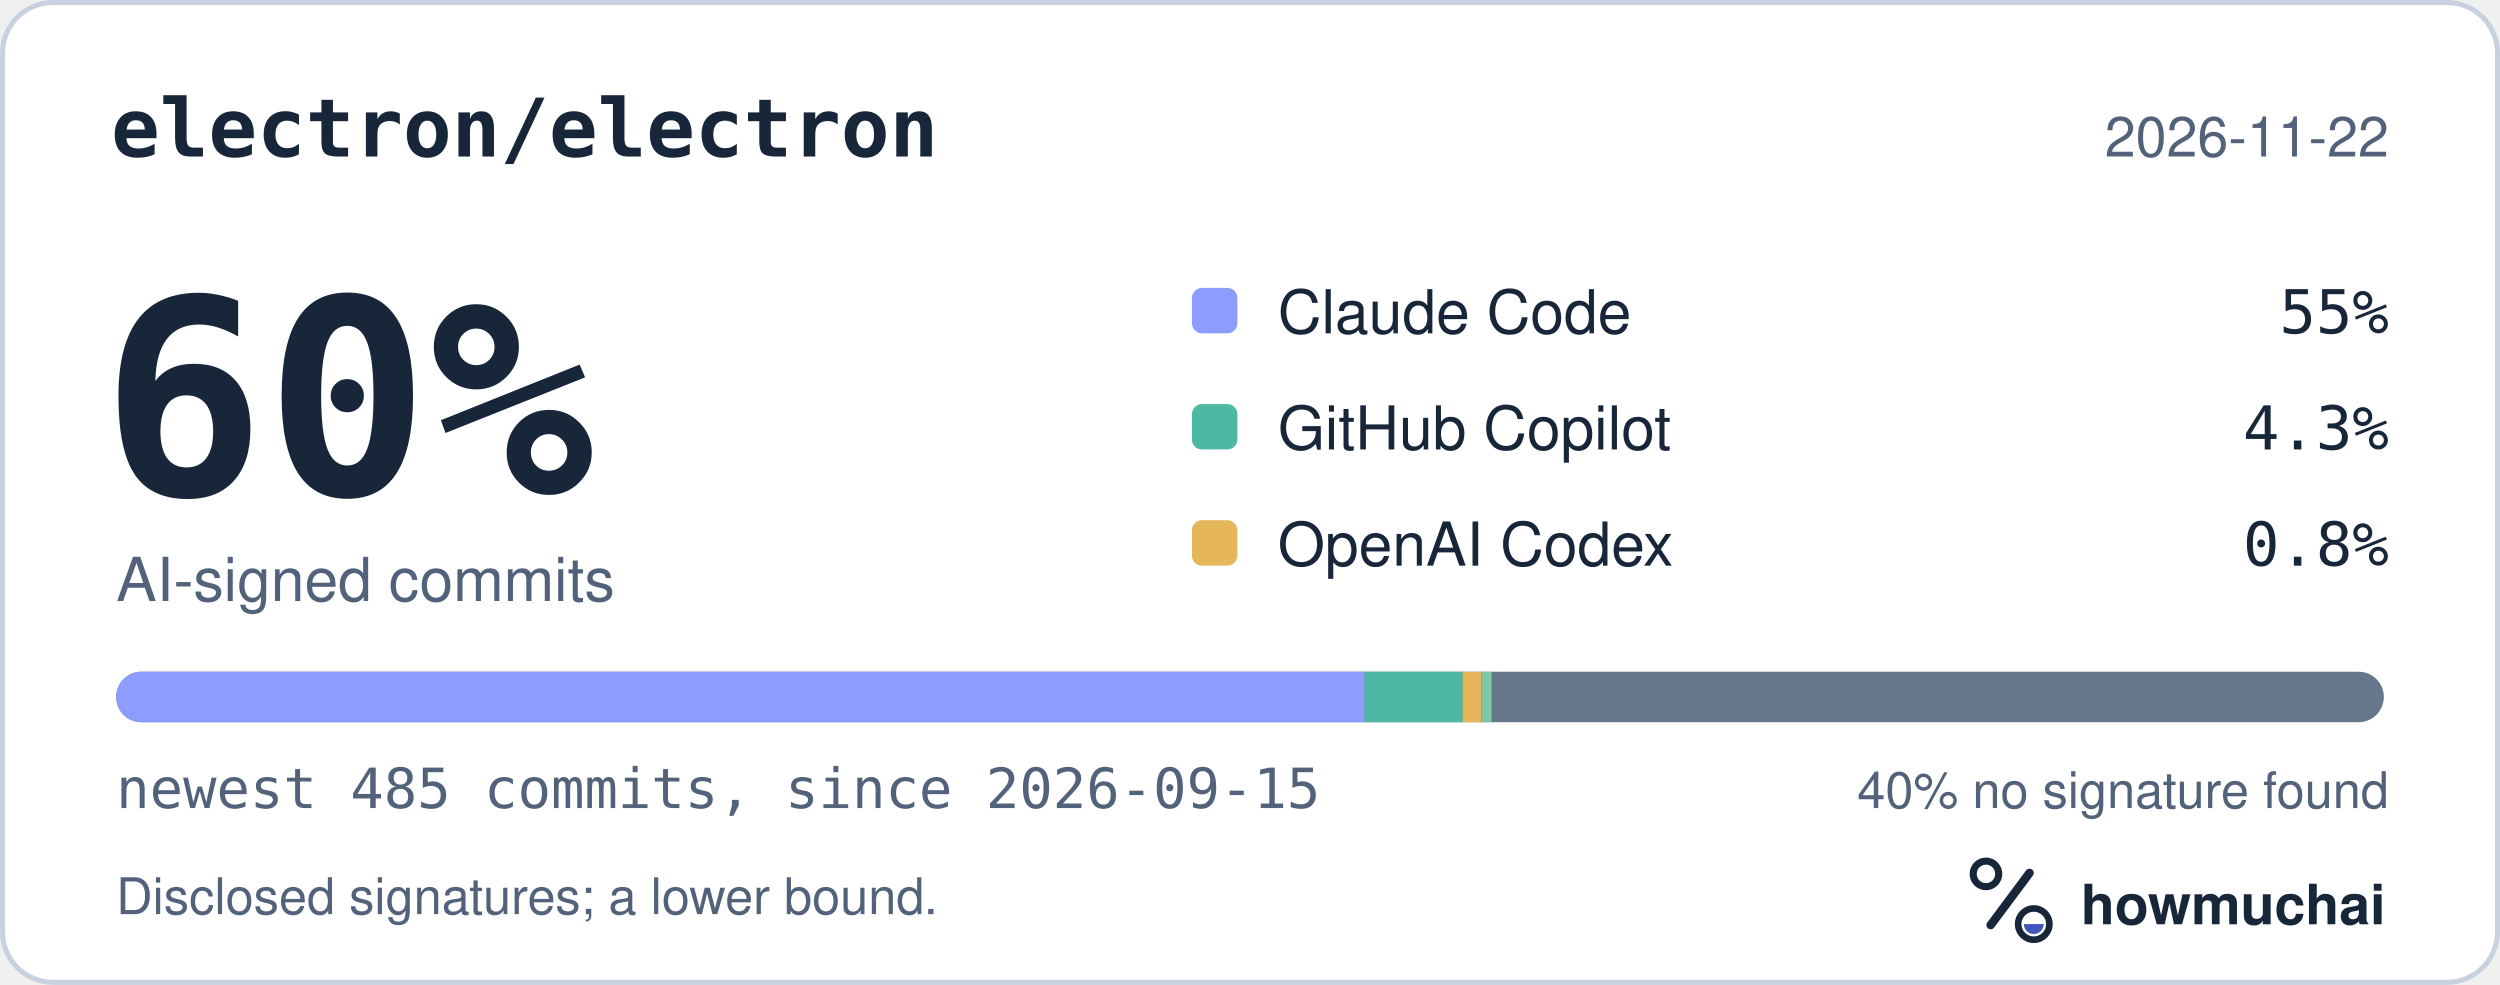
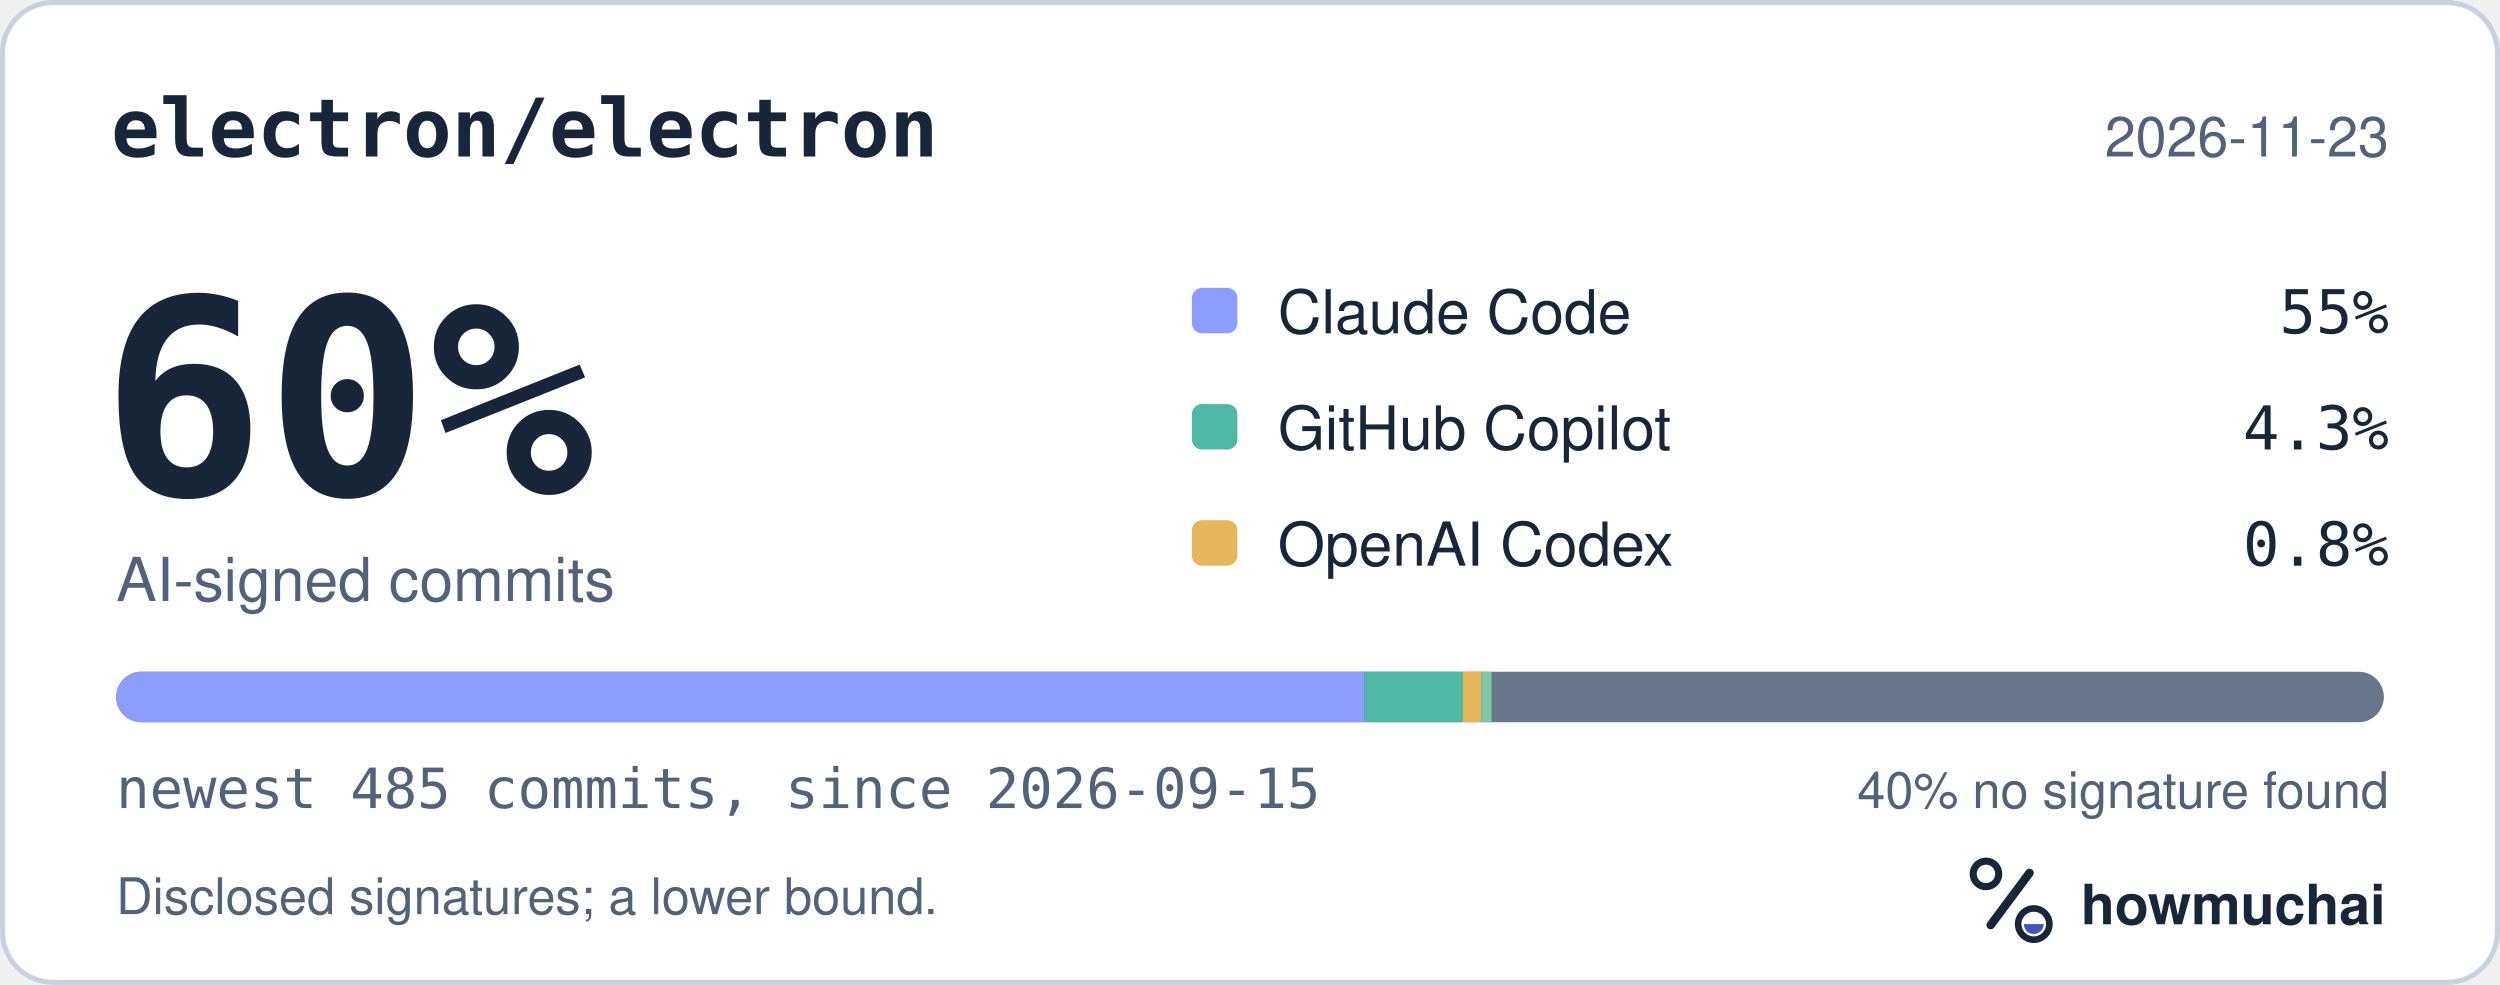
<svg xmlns="http://www.w3.org/2000/svg" width="495" height="195" viewBox="0 0 495 195" role="img" aria-labelledby="hm-t hm-d">
  <rect x="0.5" y="0.5" width="494" height="194" rx="10" fill="#FFFFFF" stroke="#C7D1DF" />
  <text x="22" y="31" fill="#18263A" font-family="ui-monospace, SF Mono, Menlo, Consolas, IBM Plex Mono, monospace" font-size="16" font-weight="600">electron/electron</text>
-   <text x="473" y="31" fill="#52627A" font-family="-apple-system, BlinkMacSystemFont, Segoe UI, Helvetica, Arial, Fira Sans, sans-serif" font-size="11" text-anchor="end">2026-11-22</text>
+   <text x="473" y="31" fill="#52627A" font-family="-apple-system, BlinkMacSystemFont, Segoe UI, Helvetica, Arial, Fira Sans, sans-serif" font-size="11" text-anchor="end">2026-11-23</text>
  <text x="20" y="98" fill="#18263A" font-family="ui-monospace, SF Mono, Menlo, Consolas, IBM Plex Mono, monospace" font-size="54" font-weight="700">60%</text>
  <text x="23" y="119" fill="#52627A" font-family="-apple-system, BlinkMacSystemFont, Segoe UI, Helvetica, Arial, Fira Sans, sans-serif" font-size="12">AI-signed commits</text>
  <rect x="236" y="57" width="9" height="9" rx="2" fill="#8D9DFF" />
  <text x="253" y="66" fill="#18263A" font-family="-apple-system, BlinkMacSystemFont, Segoe UI, Helvetica, Arial, Fira Sans, sans-serif" font-size="12">Claude Code</text>
  <text x="473" y="66" fill="#18263A" font-family="ui-monospace, SF Mono, Menlo, Consolas, IBM Plex Mono, monospace" font-size="12" text-anchor="end">55%</text>
  <rect x="236" y="80" width="9" height="9" rx="2" fill="#4DB8A4" />
  <text x="253" y="89" fill="#18263A" font-family="-apple-system, BlinkMacSystemFont, Segoe UI, Helvetica, Arial, Fira Sans, sans-serif" font-size="12">GitHub Copilot</text>
  <text x="473" y="89" fill="#18263A" font-family="ui-monospace, SF Mono, Menlo, Consolas, IBM Plex Mono, monospace" font-size="12" text-anchor="end">4.3%</text>
  <rect x="236" y="103" width="9" height="9" rx="2" fill="#E6B75A" />
  <text x="253" y="112" fill="#18263A" font-family="-apple-system, BlinkMacSystemFont, Segoe UI, Helvetica, Arial, Fira Sans, sans-serif" font-size="12">OpenAI Codex</text>
  <text x="473" y="112" fill="#18263A" font-family="ui-monospace, SF Mono, Menlo, Consolas, IBM Plex Mono, monospace" font-size="12" text-anchor="end">0.8%</text>
  <defs>
    <clipPath id="hm-bar">
      <rect x="23" y="133" width="449" height="10" rx="5" />
    </clipPath>
  </defs>
  <rect x="23" y="133" width="449" height="10" rx="5" fill="#66768B" />
  <g clip-path="url(#hm-bar)">
    <rect x="23.00" y="133" width="247.18" height="10" fill="#8D9DFF" />
    <rect x="270.18" y="133" width="19.44" height="10" fill="#4DB8A4" />
    <rect x="289.62" y="133" width="3.70" height="10" fill="#E6B75A" />
    <rect x="293.33" y="133" width="2.00" height="10" fill="#7FC7A6" />
  </g>
  <text x="23" y="160" fill="#52627A" font-family="ui-monospace, SF Mono, Menlo, Consolas, IBM Plex Mono, monospace" font-size="11">newest 485 commits, since 2026-09-15</text>
  <text x="473" y="160" fill="#52627A" font-family="-apple-system, BlinkMacSystemFont, Segoe UI, Helvetica, Arial, Fira Sans, sans-serif" font-size="10" text-anchor="end">40% no signature found</text>
  <text x="23" y="181" fill="#52627A" font-family="-apple-system, BlinkMacSystemFont, Segoe UI, Helvetica, Arial, Fira Sans, sans-serif" font-size="10">Disclosed signatures; a lower bound.</text>
  <g transform="translate(386 166) scale(0.046875)">
    <circle cx="154" cy="150" r="54" fill="none" stroke="#18263A" stroke-width="30" />
    <path d="M174 366 338 146" fill="none" stroke="#18263A" stroke-width="36" stroke-linecap="round" />
    <circle cx="356" cy="362" r="66" fill="none" stroke="#18263A" stroke-width="28" />
    <path d="M314 362a42 42 0 0 0 84 0Z" fill="#4056BC" />
  </g>
  <text x="412" y="183" fill="#18263A" font-family="-apple-system, BlinkMacSystemFont, Segoe UI, Helvetica, Arial, Fira Sans, sans-serif" font-size="11" font-weight="650">howmuchai</text>
</svg>
